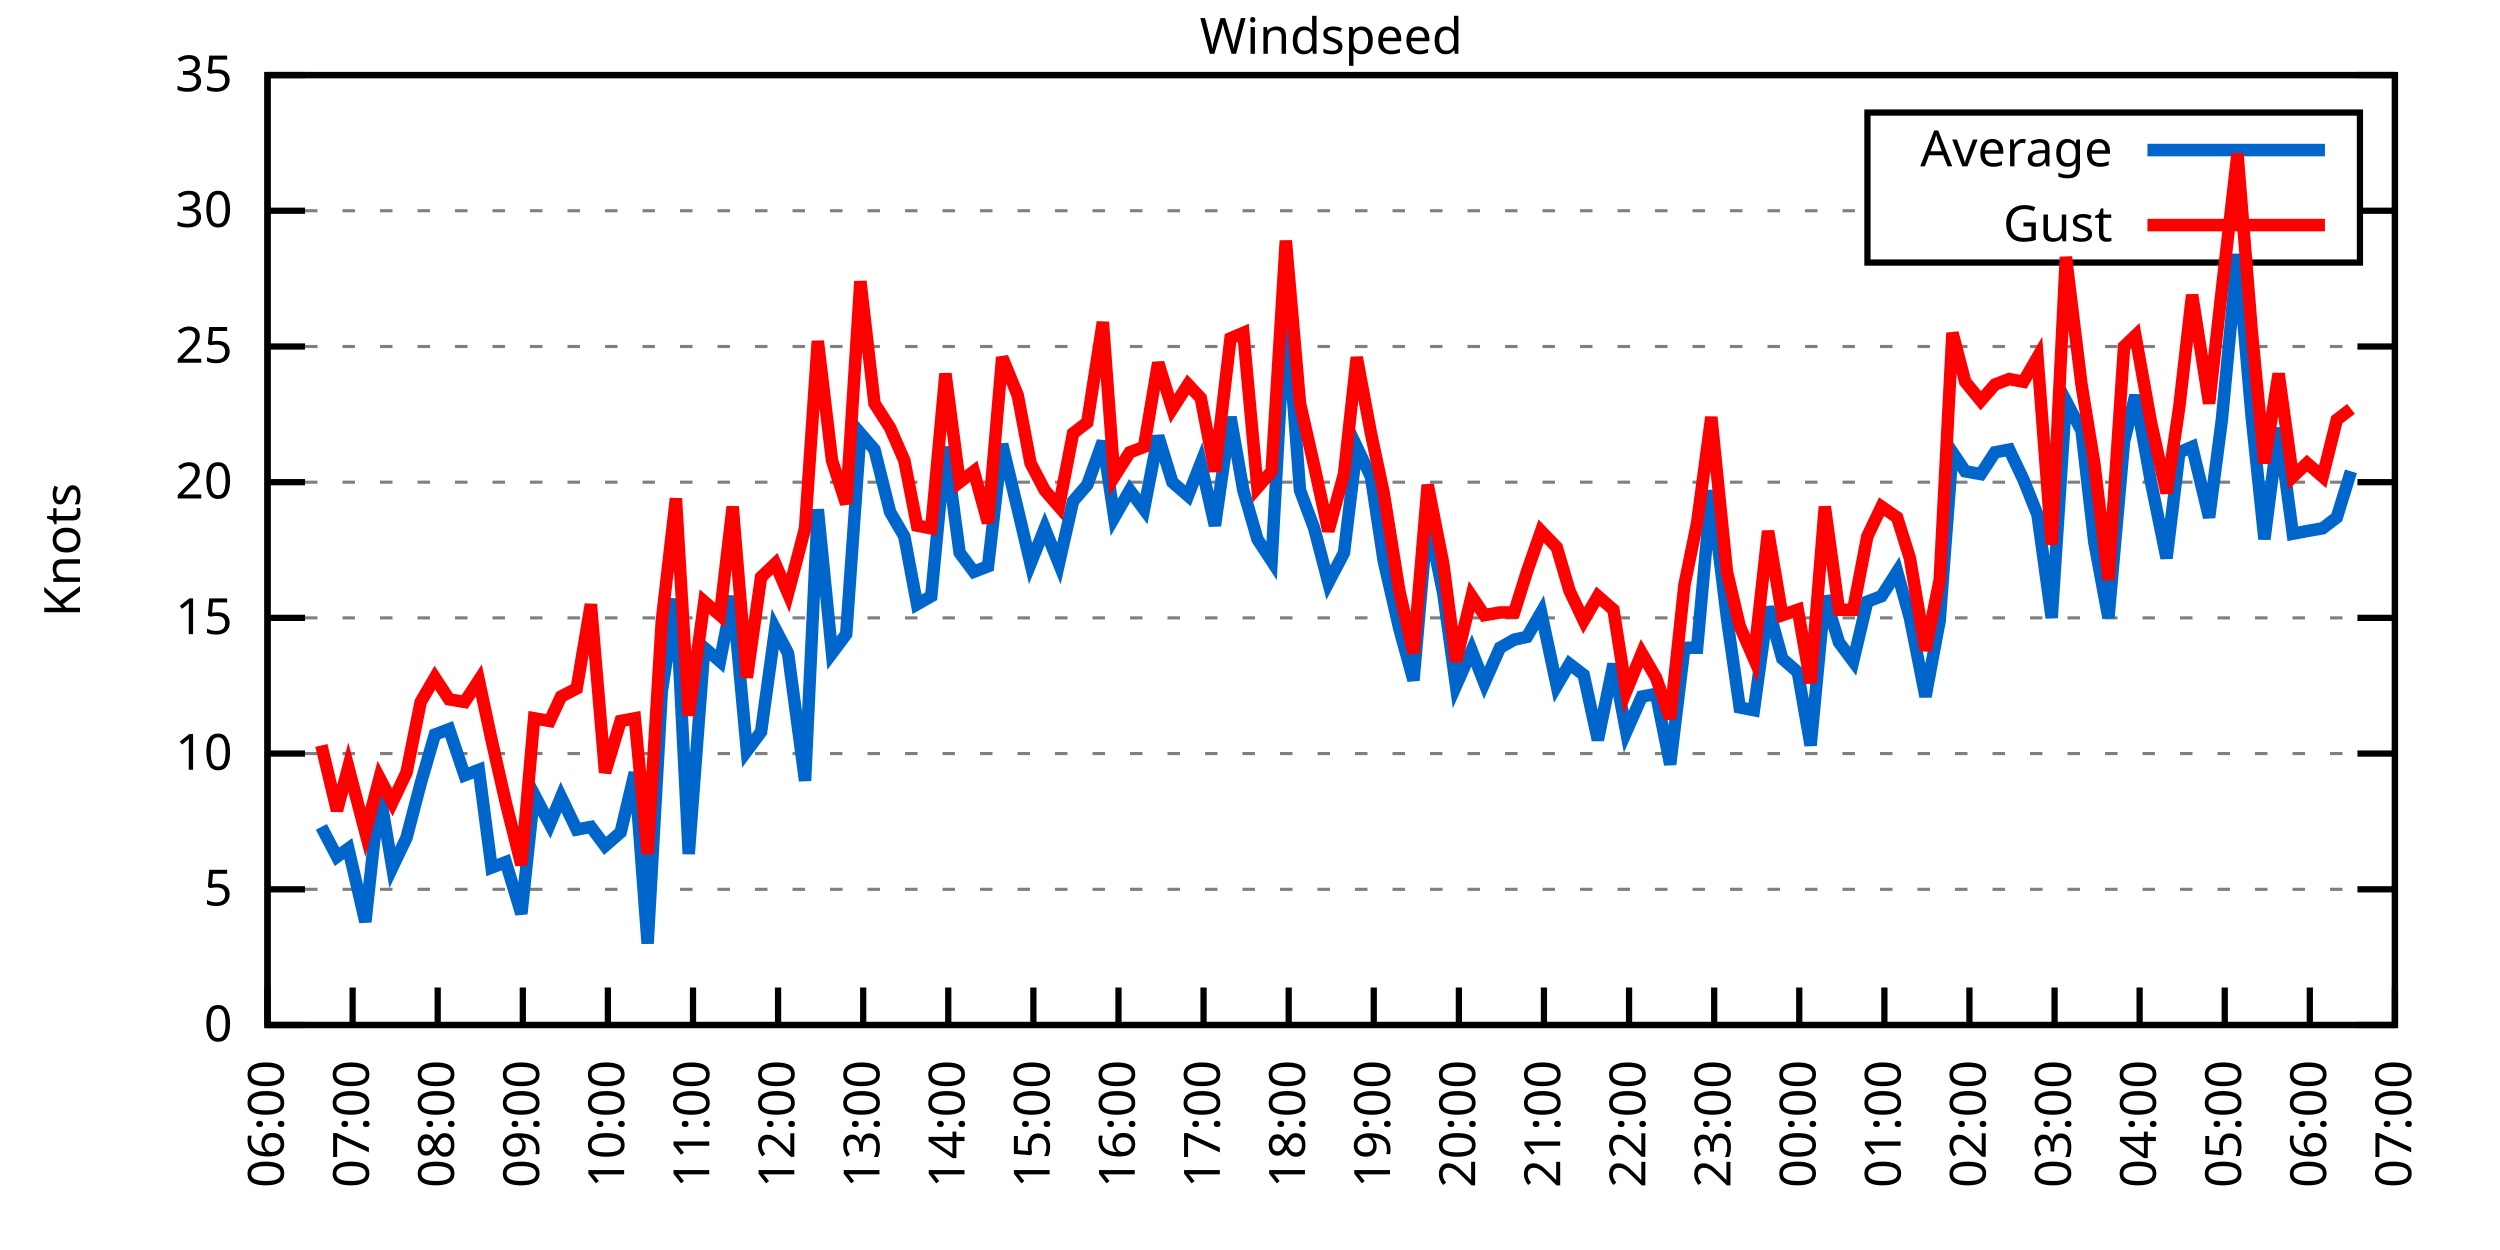
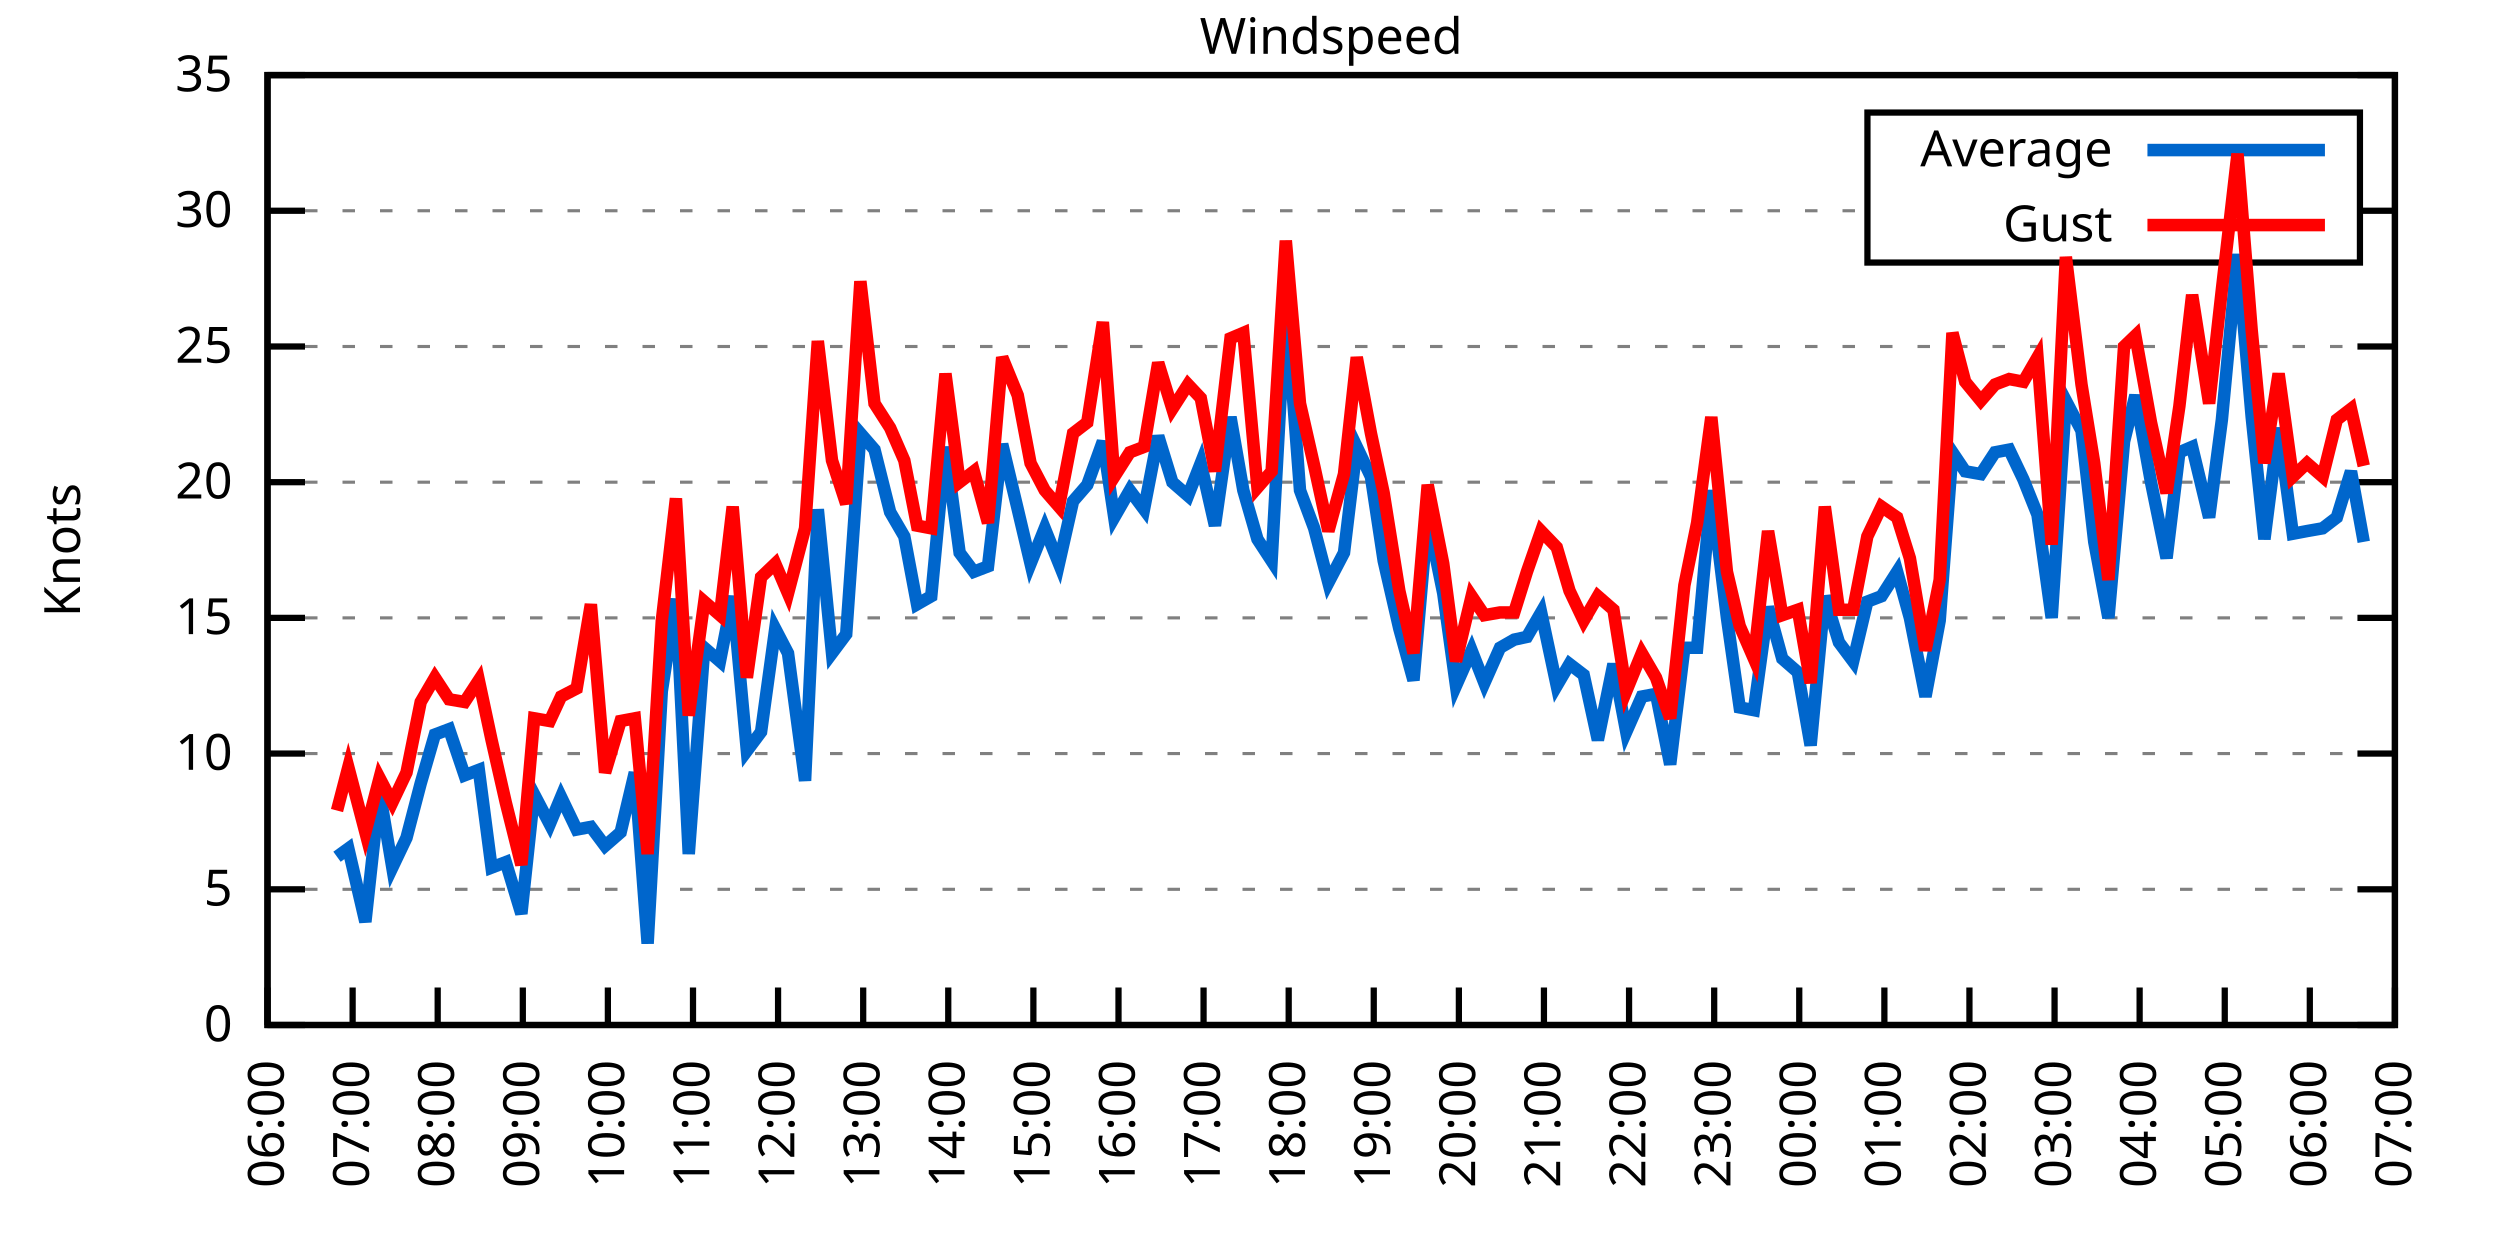
<svg xmlns="http://www.w3.org/2000/svg" xmlns:xlink="http://www.w3.org/1999/xlink" width="400" height="200" viewBox="0 0 400 200">
  <g id="gnuplot_canvas">
    <rect x="0" y="0" width="400" height="200" fill="none" />
    <defs>
      <circle id="gpDot" r="0.5" stroke-width="0.5" stroke="currentColor" />
      <path id="gpPt0" stroke-width="0.333" stroke="currentColor" d="M-1,0 h2 M0,-1 v2" />
      <path id="gpPt1" stroke-width="0.333" stroke="currentColor" d="M-1,-1 L1,1 M1,-1 L-1,1" />
      <path id="gpPt2" stroke-width="0.333" stroke="currentColor" d="M-1,0 L1,0 M0,-1 L0,1 M-1,-1 L1,1 M-1,1 L1,-1" />
      <rect id="gpPt3" stroke-width="0.333" stroke="currentColor" x="-1" y="-1" width="2" height="2" />
      <rect id="gpPt4" stroke-width="0.333" stroke="currentColor" fill="currentColor" x="-1" y="-1" width="2" height="2" />
      <circle id="gpPt5" stroke-width="0.333" stroke="currentColor" cx="0" cy="0" r="1" />
      <use xlink:href="#gpPt5" id="gpPt6" fill="currentColor" stroke="none" />
      <path id="gpPt7" stroke-width="0.333" stroke="currentColor" d="M0,-1.33 L-1.33,0.67 L1.33,0.67 z" />
      <use xlink:href="#gpPt7" id="gpPt8" fill="currentColor" stroke="none" />
      <use xlink:href="#gpPt7" id="gpPt9" stroke="currentColor" transform="rotate(180)" />
      <use xlink:href="#gpPt9" id="gpPt10" fill="currentColor" stroke="none" />
      <use xlink:href="#gpPt3" id="gpPt11" stroke="currentColor" transform="rotate(45)" />
      <use xlink:href="#gpPt11" id="gpPt12" fill="currentColor" stroke="none" />
      <path id="gpPt13" stroke-width="0.333" stroke="currentColor" d="M0,1.330 L1.265,0.411 L0.782,-1.067 L-0.782,-1.076 L-1.265,0.411 z" />
      <use xlink:href="#gpPt13" id="gpPt14" fill="currentColor" stroke="none" />
      <filter id="textbox" filterUnits="objectBoundingBox" x="0" y="0" height="1" width="1">
        <feFlood flood-color="white" flood-opacity="1" result="bgnd" />
        <feComposite in="SourceGraphic" in2="bgnd" operator="atop" />
      </filter>
      <filter id="greybox" filterUnits="objectBoundingBox" x="0" y="0" height="1" width="1">
        <feFlood flood-color="lightgrey" flood-opacity="1" result="grey" />
        <feComposite in="SourceGraphic" in2="grey" operator="atop" />
      </filter>
    </defs>
    <g fill="none" color="white" stroke="currentColor" stroke-width="1.00" stroke-linecap="butt" stroke-linejoin="miter">
</g>
    <g fill="none" color="black" stroke="currentColor" stroke-width="1.00" stroke-linecap="butt" stroke-linejoin="miter">
      <g stroke="none" shape-rendering="crispEdges">
        <polygon fill="rgb(255, 255, 255)" points="42.80,164.00 383.18,164.00 383.18,12.02 42.80,12.02 " />
      </g>
    </g>
    <g fill="none" color="black" stroke="currentColor" stroke-width="1.00" stroke-linecap="butt" stroke-linejoin="miter">
</g>
    <g fill="none" color="black" stroke="black" stroke-width="0.50" stroke-linecap="butt" stroke-linejoin="miter">
</g>
    <g fill="none" color="gray" stroke="currentColor" stroke-width="0.50" stroke-linecap="butt" stroke-linejoin="miter">
      <path stroke="gray" stroke-dasharray="2,4" class="gridline" d="M42.80,164.00 L383.19,164.00  " />
    </g>
    <g fill="none" color="gray" stroke="gray" stroke-width="1.00" stroke-linecap="butt" stroke-linejoin="miter">
</g>
    <g fill="none" color="black" stroke="currentColor" stroke-width="1.00" stroke-linecap="butt" stroke-linejoin="miter">
      <path stroke="black" d="M42.80,164.00 L48.80,164.00 M383.19,164.00 L377.19,164.00  " />
      <g transform="translate(37.20,166.60)" stroke="none" fill="black" font-family="Sans" font-size="8.00" text-anchor="end">
        <text>
          <tspan font-family="Sans"> 0</tspan>
        </text>
      </g>
    </g>
    <g fill="none" color="black" stroke="currentColor" stroke-width="1.00" stroke-linecap="butt" stroke-linejoin="miter">
</g>
    <g fill="none" color="black" stroke="black" stroke-width="0.50" stroke-linecap="butt" stroke-linejoin="miter">
</g>
    <g fill="none" color="gray" stroke="currentColor" stroke-width="0.50" stroke-linecap="butt" stroke-linejoin="miter">
      <path stroke="gray" stroke-dasharray="2,4" class="gridline" d="M42.80,142.29 L383.19,142.29  " />
    </g>
    <g fill="none" color="gray" stroke="gray" stroke-width="1.00" stroke-linecap="butt" stroke-linejoin="miter">
</g>
    <g fill="none" color="black" stroke="currentColor" stroke-width="1.00" stroke-linecap="butt" stroke-linejoin="miter">
      <path stroke="black" d="M42.80,142.29 L48.80,142.29 M383.19,142.29 L377.19,142.29  " />
      <g transform="translate(37.20,144.89)" stroke="none" fill="black" font-family="Sans" font-size="8.00" text-anchor="end">
        <text>
          <tspan font-family="Sans"> 5</tspan>
        </text>
      </g>
    </g>
    <g fill="none" color="black" stroke="currentColor" stroke-width="1.00" stroke-linecap="butt" stroke-linejoin="miter">
</g>
    <g fill="none" color="black" stroke="black" stroke-width="0.50" stroke-linecap="butt" stroke-linejoin="miter">
</g>
    <g fill="none" color="gray" stroke="currentColor" stroke-width="0.50" stroke-linecap="butt" stroke-linejoin="miter">
      <path stroke="gray" stroke-dasharray="2,4" class="gridline" d="M42.80,120.57 L383.19,120.57  " />
    </g>
    <g fill="none" color="gray" stroke="gray" stroke-width="1.00" stroke-linecap="butt" stroke-linejoin="miter">
</g>
    <g fill="none" color="black" stroke="currentColor" stroke-width="1.00" stroke-linecap="butt" stroke-linejoin="miter">
      <path stroke="black" d="M42.80,120.57 L48.80,120.57 M383.19,120.57 L377.19,120.57  " />
      <g transform="translate(37.20,123.17)" stroke="none" fill="black" font-family="Sans" font-size="8.00" text-anchor="end">
        <text>
          <tspan font-family="Sans"> 10</tspan>
        </text>
      </g>
    </g>
    <g fill="none" color="black" stroke="currentColor" stroke-width="1.00" stroke-linecap="butt" stroke-linejoin="miter">
</g>
    <g fill="none" color="black" stroke="black" stroke-width="0.50" stroke-linecap="butt" stroke-linejoin="miter">
</g>
    <g fill="none" color="gray" stroke="currentColor" stroke-width="0.50" stroke-linecap="butt" stroke-linejoin="miter">
      <path stroke="gray" stroke-dasharray="2,4" class="gridline" d="M42.80,98.86 L383.19,98.86  " />
    </g>
    <g fill="none" color="gray" stroke="gray" stroke-width="1.00" stroke-linecap="butt" stroke-linejoin="miter">
</g>
    <g fill="none" color="black" stroke="currentColor" stroke-width="1.00" stroke-linecap="butt" stroke-linejoin="miter">
      <path stroke="black" d="M42.80,98.86 L48.80,98.86 M383.19,98.86 L377.19,98.86  " />
      <g transform="translate(37.20,101.46)" stroke="none" fill="black" font-family="Sans" font-size="8.00" text-anchor="end">
        <text>
          <tspan font-family="Sans"> 15</tspan>
        </text>
      </g>
    </g>
    <g fill="none" color="black" stroke="currentColor" stroke-width="1.00" stroke-linecap="butt" stroke-linejoin="miter">
</g>
    <g fill="none" color="black" stroke="black" stroke-width="0.50" stroke-linecap="butt" stroke-linejoin="miter">
</g>
    <g fill="none" color="gray" stroke="currentColor" stroke-width="0.50" stroke-linecap="butt" stroke-linejoin="miter">
      <path stroke="gray" stroke-dasharray="2,4" class="gridline" d="M42.80,77.15 L383.19,77.15  " />
    </g>
    <g fill="none" color="gray" stroke="gray" stroke-width="1.00" stroke-linecap="butt" stroke-linejoin="miter">
</g>
    <g fill="none" color="black" stroke="currentColor" stroke-width="1.00" stroke-linecap="butt" stroke-linejoin="miter">
      <path stroke="black" d="M42.80,77.15 L48.80,77.15 M383.19,77.15 L377.19,77.15  " />
      <g transform="translate(37.20,79.75)" stroke="none" fill="black" font-family="Sans" font-size="8.00" text-anchor="end">
        <text>
          <tspan font-family="Sans"> 20</tspan>
        </text>
      </g>
    </g>
    <g fill="none" color="black" stroke="currentColor" stroke-width="1.00" stroke-linecap="butt" stroke-linejoin="miter">
</g>
    <g fill="none" color="black" stroke="black" stroke-width="0.50" stroke-linecap="butt" stroke-linejoin="miter">
</g>
    <g fill="none" color="gray" stroke="currentColor" stroke-width="0.50" stroke-linecap="butt" stroke-linejoin="miter">
      <path stroke="gray" stroke-dasharray="2,4" class="gridline" d="M42.80,55.44 L383.19,55.44  " />
    </g>
    <g fill="none" color="gray" stroke="gray" stroke-width="1.00" stroke-linecap="butt" stroke-linejoin="miter">
</g>
    <g fill="none" color="black" stroke="currentColor" stroke-width="1.00" stroke-linecap="butt" stroke-linejoin="miter">
      <path stroke="black" d="M42.80,55.44 L48.80,55.44 M383.19,55.44 L377.19,55.44  " />
      <g transform="translate(37.20,58.04)" stroke="none" fill="black" font-family="Sans" font-size="8.00" text-anchor="end">
        <text>
          <tspan font-family="Sans"> 25</tspan>
        </text>
      </g>
    </g>
    <g fill="none" color="black" stroke="currentColor" stroke-width="1.00" stroke-linecap="butt" stroke-linejoin="miter">
</g>
    <g fill="none" color="black" stroke="black" stroke-width="0.50" stroke-linecap="butt" stroke-linejoin="miter">
</g>
    <g fill="none" color="gray" stroke="currentColor" stroke-width="0.50" stroke-linecap="butt" stroke-linejoin="miter">
      <path stroke="gray" stroke-dasharray="2,4" class="gridline" d="M42.80,33.72 L298.79,33.72 M377.59,33.72 L383.19,33.72  " />
    </g>
    <g fill="none" color="gray" stroke="gray" stroke-width="1.00" stroke-linecap="butt" stroke-linejoin="miter">
</g>
    <g fill="none" color="black" stroke="currentColor" stroke-width="1.00" stroke-linecap="butt" stroke-linejoin="miter">
      <path stroke="black" d="M42.80,33.72 L48.80,33.72 M383.19,33.72 L377.19,33.72  " />
      <g transform="translate(37.20,36.32)" stroke="none" fill="black" font-family="Sans" font-size="8.00" text-anchor="end">
        <text>
          <tspan font-family="Sans"> 30</tspan>
        </text>
      </g>
    </g>
    <g fill="none" color="black" stroke="currentColor" stroke-width="1.00" stroke-linecap="butt" stroke-linejoin="miter">
</g>
    <g fill="none" color="black" stroke="black" stroke-width="0.50" stroke-linecap="butt" stroke-linejoin="miter">
</g>
    <g fill="none" color="gray" stroke="currentColor" stroke-width="0.50" stroke-linecap="butt" stroke-linejoin="miter">
      <path stroke="gray" stroke-dasharray="2,4" class="gridline" d="M42.80,12.01 L383.19,12.01  " />
    </g>
    <g fill="none" color="gray" stroke="gray" stroke-width="1.00" stroke-linecap="butt" stroke-linejoin="miter">
</g>
    <g fill="none" color="black" stroke="currentColor" stroke-width="1.00" stroke-linecap="butt" stroke-linejoin="miter">
      <path stroke="black" d="M42.80,12.01 L48.80,12.01 M383.19,12.01 L377.19,12.01  " />
      <g transform="translate(37.20,14.61)" stroke="none" fill="black" font-family="Sans" font-size="8.00" text-anchor="end">
        <text>
          <tspan font-family="Sans"> 35</tspan>
        </text>
      </g>
    </g>
    <g fill="none" color="black" stroke="currentColor" stroke-width="1.00" stroke-linecap="butt" stroke-linejoin="miter">
      <path stroke="black" d="M42.80,164.00 L42.80,158.00  " />
      <g transform="translate(45.40,169.60) rotate(270.00)" stroke="none" fill="black" font-family="Sans" font-size="8.00" text-anchor="end">
        <text>
          <tspan font-family="Sans">06:00</tspan>
        </text>
      </g>
    </g>
    <g fill="none" color="black" stroke="currentColor" stroke-width="1.00" stroke-linecap="butt" stroke-linejoin="miter">
      <path stroke="black" d="M56.42,164.00 L56.42,158.00  " />
      <g transform="translate(59.02,169.60) rotate(270.00)" stroke="none" fill="black" font-family="Sans" font-size="8.00" text-anchor="end">
        <text>
          <tspan font-family="Sans">07:00</tspan>
        </text>
      </g>
    </g>
    <g fill="none" color="black" stroke="currentColor" stroke-width="1.00" stroke-linecap="butt" stroke-linejoin="miter">
      <path stroke="black" d="M70.03,164.00 L70.03,158.00  " />
      <g transform="translate(72.63,169.60) rotate(270.00)" stroke="none" fill="black" font-family="Sans" font-size="8.00" text-anchor="end">
        <text>
          <tspan font-family="Sans">08:00</tspan>
        </text>
      </g>
    </g>
    <g fill="none" color="black" stroke="currentColor" stroke-width="1.00" stroke-linecap="butt" stroke-linejoin="miter">
      <path stroke="black" d="M83.65,164.00 L83.65,158.00  " />
      <g transform="translate(86.25,169.60) rotate(270.00)" stroke="none" fill="black" font-family="Sans" font-size="8.00" text-anchor="end">
        <text>
          <tspan font-family="Sans">09:00</tspan>
        </text>
      </g>
    </g>
    <g fill="none" color="black" stroke="currentColor" stroke-width="1.00" stroke-linecap="butt" stroke-linejoin="miter">
      <path stroke="black" d="M97.26,164.00 L97.26,158.00  " />
      <g transform="translate(99.86,169.60) rotate(270.00)" stroke="none" fill="black" font-family="Sans" font-size="8.00" text-anchor="end">
        <text>
          <tspan font-family="Sans">10:00</tspan>
        </text>
      </g>
    </g>
    <g fill="none" color="black" stroke="currentColor" stroke-width="1.00" stroke-linecap="butt" stroke-linejoin="miter">
      <path stroke="black" d="M110.88,164.00 L110.88,158.00  " />
      <g transform="translate(113.48,169.60) rotate(270.00)" stroke="none" fill="black" font-family="Sans" font-size="8.00" text-anchor="end">
        <text>
          <tspan font-family="Sans">11:00</tspan>
        </text>
      </g>
    </g>
    <g fill="none" color="black" stroke="currentColor" stroke-width="1.00" stroke-linecap="butt" stroke-linejoin="miter">
      <path stroke="black" d="M124.49,164.00 L124.49,158.00  " />
      <g transform="translate(127.09,169.60) rotate(270.00)" stroke="none" fill="black" font-family="Sans" font-size="8.00" text-anchor="end">
        <text>
          <tspan font-family="Sans">12:00</tspan>
        </text>
      </g>
    </g>
    <g fill="none" color="black" stroke="currentColor" stroke-width="1.00" stroke-linecap="butt" stroke-linejoin="miter">
      <path stroke="black" d="M138.11,164.00 L138.11,158.00  " />
      <g transform="translate(140.71,169.60) rotate(270.00)" stroke="none" fill="black" font-family="Sans" font-size="8.00" text-anchor="end">
        <text>
          <tspan font-family="Sans">13:00</tspan>
        </text>
      </g>
    </g>
    <g fill="none" color="black" stroke="currentColor" stroke-width="1.00" stroke-linecap="butt" stroke-linejoin="miter">
      <path stroke="black" d="M151.72,164.00 L151.72,158.00  " />
      <g transform="translate(154.32,169.60) rotate(270.00)" stroke="none" fill="black" font-family="Sans" font-size="8.00" text-anchor="end">
        <text>
          <tspan font-family="Sans">14:00</tspan>
        </text>
      </g>
    </g>
    <g fill="none" color="black" stroke="currentColor" stroke-width="1.00" stroke-linecap="butt" stroke-linejoin="miter">
      <path stroke="black" d="M165.34,164.00 L165.34,158.00  " />
      <g transform="translate(167.94,169.60) rotate(270.00)" stroke="none" fill="black" font-family="Sans" font-size="8.00" text-anchor="end">
        <text>
          <tspan font-family="Sans">15:00</tspan>
        </text>
      </g>
    </g>
    <g fill="none" color="black" stroke="currentColor" stroke-width="1.00" stroke-linecap="butt" stroke-linejoin="miter">
      <path stroke="black" d="M178.96,164.00 L178.96,158.00  " />
      <g transform="translate(181.56,169.60) rotate(270.00)" stroke="none" fill="black" font-family="Sans" font-size="8.00" text-anchor="end">
        <text>
          <tspan font-family="Sans">16:00</tspan>
        </text>
      </g>
    </g>
    <g fill="none" color="black" stroke="currentColor" stroke-width="1.00" stroke-linecap="butt" stroke-linejoin="miter">
      <path stroke="black" d="M192.57,164.00 L192.57,158.00  " />
      <g transform="translate(195.17,169.60) rotate(270.00)" stroke="none" fill="black" font-family="Sans" font-size="8.00" text-anchor="end">
        <text>
          <tspan font-family="Sans">17:00</tspan>
        </text>
      </g>
    </g>
    <g fill="none" color="black" stroke="currentColor" stroke-width="1.00" stroke-linecap="butt" stroke-linejoin="miter">
      <path stroke="black" d="M206.19,164.00 L206.19,158.00  " />
      <g transform="translate(208.79,169.60) rotate(270.00)" stroke="none" fill="black" font-family="Sans" font-size="8.00" text-anchor="end">
        <text>
          <tspan font-family="Sans">18:00</tspan>
        </text>
      </g>
    </g>
    <g fill="none" color="black" stroke="currentColor" stroke-width="1.00" stroke-linecap="butt" stroke-linejoin="miter">
      <path stroke="black" d="M219.80,164.00 L219.80,158.00  " />
      <g transform="translate(222.40,169.60) rotate(270.00)" stroke="none" fill="black" font-family="Sans" font-size="8.00" text-anchor="end">
        <text>
          <tspan font-family="Sans">19:00</tspan>
        </text>
      </g>
    </g>
    <g fill="none" color="black" stroke="currentColor" stroke-width="1.00" stroke-linecap="butt" stroke-linejoin="miter">
      <path stroke="black" d="M233.42,164.00 L233.42,158.00  " />
      <g transform="translate(236.02,169.60) rotate(270.00)" stroke="none" fill="black" font-family="Sans" font-size="8.00" text-anchor="end">
        <text>
          <tspan font-family="Sans">20:00</tspan>
        </text>
      </g>
    </g>
    <g fill="none" color="black" stroke="currentColor" stroke-width="1.00" stroke-linecap="butt" stroke-linejoin="miter">
      <path stroke="black" d="M247.03,164.00 L247.03,158.00  " />
      <g transform="translate(249.63,169.60) rotate(270.00)" stroke="none" fill="black" font-family="Sans" font-size="8.00" text-anchor="end">
        <text>
          <tspan font-family="Sans">21:00</tspan>
        </text>
      </g>
    </g>
    <g fill="none" color="black" stroke="currentColor" stroke-width="1.00" stroke-linecap="butt" stroke-linejoin="miter">
      <path stroke="black" d="M260.65,164.00 L260.65,158.00  " />
      <g transform="translate(263.25,169.60) rotate(270.00)" stroke="none" fill="black" font-family="Sans" font-size="8.00" text-anchor="end">
        <text>
          <tspan font-family="Sans">22:00</tspan>
        </text>
      </g>
    </g>
    <g fill="none" color="black" stroke="currentColor" stroke-width="1.00" stroke-linecap="butt" stroke-linejoin="miter">
      <path stroke="black" d="M274.27,164.00 L274.27,158.00  " />
      <g transform="translate(276.87,169.60) rotate(270.00)" stroke="none" fill="black" font-family="Sans" font-size="8.00" text-anchor="end">
        <text>
          <tspan font-family="Sans">23:00</tspan>
        </text>
      </g>
    </g>
    <g fill="none" color="black" stroke="currentColor" stroke-width="1.00" stroke-linecap="butt" stroke-linejoin="miter">
      <path stroke="black" d="M287.88,164.00 L287.88,158.00  " />
      <g transform="translate(290.48,169.60) rotate(270.00)" stroke="none" fill="black" font-family="Sans" font-size="8.00" text-anchor="end">
        <text>
          <tspan font-family="Sans">00:00</tspan>
        </text>
      </g>
    </g>
    <g fill="none" color="black" stroke="currentColor" stroke-width="1.00" stroke-linecap="butt" stroke-linejoin="miter">
      <path stroke="black" d="M301.50,164.00 L301.50,158.00  " />
      <g transform="translate(304.10,169.60) rotate(270.00)" stroke="none" fill="black" font-family="Sans" font-size="8.00" text-anchor="end">
        <text>
          <tspan font-family="Sans">01:00</tspan>
        </text>
      </g>
    </g>
    <g fill="none" color="black" stroke="currentColor" stroke-width="1.00" stroke-linecap="butt" stroke-linejoin="miter">
      <path stroke="black" d="M315.11,164.00 L315.11,158.00  " />
      <g transform="translate(317.71,169.60) rotate(270.00)" stroke="none" fill="black" font-family="Sans" font-size="8.00" text-anchor="end">
        <text>
          <tspan font-family="Sans">02:00</tspan>
        </text>
      </g>
    </g>
    <g fill="none" color="black" stroke="currentColor" stroke-width="1.00" stroke-linecap="butt" stroke-linejoin="miter">
      <path stroke="black" d="M328.73,164.00 L328.73,158.00  " />
      <g transform="translate(331.33,169.60) rotate(270.00)" stroke="none" fill="black" font-family="Sans" font-size="8.00" text-anchor="end">
        <text>
          <tspan font-family="Sans">03:00</tspan>
        </text>
      </g>
    </g>
    <g fill="none" color="black" stroke="currentColor" stroke-width="1.00" stroke-linecap="butt" stroke-linejoin="miter">
      <path stroke="black" d="M342.34,164.00 L342.34,158.00  " />
      <g transform="translate(344.94,169.60) rotate(270.00)" stroke="none" fill="black" font-family="Sans" font-size="8.00" text-anchor="end">
        <text>
          <tspan font-family="Sans">04:00</tspan>
        </text>
      </g>
    </g>
    <g fill="none" color="black" stroke="currentColor" stroke-width="1.00" stroke-linecap="butt" stroke-linejoin="miter">
      <path stroke="black" d="M355.96,164.00 L355.96,158.00  " />
      <g transform="translate(358.56,169.60) rotate(270.00)" stroke="none" fill="black" font-family="Sans" font-size="8.00" text-anchor="end">
        <text>
          <tspan font-family="Sans">05:00</tspan>
        </text>
      </g>
    </g>
    <g fill="none" color="black" stroke="currentColor" stroke-width="1.00" stroke-linecap="butt" stroke-linejoin="miter">
      <path stroke="black" d="M369.57,164.00 L369.57,158.00  " />
      <g transform="translate(372.17,169.60) rotate(270.00)" stroke="none" fill="black" font-family="Sans" font-size="8.00" text-anchor="end">
        <text>
          <tspan font-family="Sans">06:00</tspan>
        </text>
      </g>
    </g>
    <g fill="none" color="black" stroke="currentColor" stroke-width="1.00" stroke-linecap="butt" stroke-linejoin="miter">
      <path stroke="black" d="M383.19,164.00 L383.19,158.00  " />
      <g transform="translate(385.79,169.60) rotate(270.00)" stroke="none" fill="black" font-family="Sans" font-size="8.00" text-anchor="end">
        <text>
          <tspan font-family="Sans">07:00</tspan>
        </text>
      </g>
    </g>
    <g fill="none" color="black" stroke="currentColor" stroke-width="1.00" stroke-linecap="butt" stroke-linejoin="miter">
</g>
    <g fill="none" color="black" stroke="currentColor" stroke-width="1.00" stroke-linecap="butt" stroke-linejoin="miter">
      <path stroke="black" d="M42.80,12.01 L42.80,164.00 L383.19,164.00 L383.19,12.01 L42.80,12.01 Z  " />
    </g>
    <g fill="none" color="black" stroke="currentColor" stroke-width="1.00" stroke-linecap="butt" stroke-linejoin="miter">
</g>
    <g fill="none" color="black" stroke="currentColor" stroke-width="1.00" stroke-linecap="butt" stroke-linejoin="miter">
      <path stroke="black" d="M298.79,42.01 L298.79,18.01 L377.59,18.01 L377.59,42.01 L298.79,42.01 Z  " />
    </g>
    <g id="Windspeed_plot_1">
      <g fill="none" color="white" stroke="black" stroke-width="2.00" stroke-linecap="butt" stroke-linejoin="miter">
</g>
      <g fill="none" color="black" stroke="currentColor" stroke-width="2.00" stroke-linecap="butt" stroke-linejoin="miter">
        <g transform="translate(337.99,26.61)" stroke="none" fill="black" font-family="Sans" font-size="8.00" text-anchor="end">
          <text>
            <tspan font-family="Sans">Average</tspan>
          </text>
        </g>
      </g>
      <g fill="none" color="black" stroke="currentColor" stroke-width="2.00" stroke-linecap="butt" stroke-linejoin="miter">
-         <path stroke="rgb(  0, 102, 204)" d="M343.59,24.01 L371.99,24.01 M51.42,132.30 L53.92,137.08 L55.73,135.77 L58.46,147.50 L60.73,126.65 L62.77,138.81   L65.04,134.04 L67.31,125.35 L69.58,117.53 L71.85,116.67 L74.34,124.05 L76.61,123.18 L78.65,138.81 L80.92,137.94   L83.42,146.20 L85.46,127.09 L87.96,131.86 L89.77,127.52 L92.27,132.73 L94.54,132.30 L96.81,135.34 L99.30,133.17   L101.57,123.61 L103.62,150.97 L105.89,110.59 L108.15,95.82 L110.20,136.64 L112.69,103.64 L115.19,105.81 L117.23,95.39   L119.50,120.14 L121.77,117.10 L124.04,100.60 L126.08,104.51 L128.81,124.92 L130.85,81.49 L133.12,104.51 L135.39,101.47   L137.66,69.33 L139.92,71.94 L142.42,81.93 L144.69,85.83 L146.73,96.69 L149.00,95.39 L151.27,71.50 L153.54,88.44   L155.81,91.48 L158.08,90.61 L160.35,71.07 L162.84,81.49 L164.89,90.18 L167.16,84.53 L169.43,90.18 L171.69,80.19   L173.96,77.58 L176.46,70.63 L178.28,82.79 L180.77,78.45 L183.04,81.49 L185.31,69.77 L187.58,77.15 L190.08,79.32   L192.12,74.11 L194.39,84.10 L196.88,66.73 L198.93,78.45 L201.19,86.27 L203.46,89.74 L205.73,48.49 L208.00,78.45   L210.27,84.53 L212.54,93.22 L215.04,88.44 L217.08,71.50 L219.35,76.28 L221.39,89.74 L223.89,100.60 L226.16,108.85   L228.43,82.79 L230.92,94.95 L232.96,109.72 L235.46,104.07 L237.50,109.28 L240.00,103.64 L242.27,102.34 L244.31,101.90   L246.58,97.99 L249.08,109.72 L251.12,106.24 L253.39,107.98 L255.66,118.40 L258.15,106.24 L260.20,117.10 L262.69,111.45   L264.96,111.02 L267.23,122.31 L269.50,103.64 L271.54,103.64 L273.81,78.45 L276.31,98.86 L278.35,113.19 L280.62,113.63   L282.89,97.12 L285.16,105.38 L287.65,107.55 L289.70,119.27 L291.97,95.39 L294.23,102.77 L296.50,105.81 L298.77,96.26   L301.04,95.39 L303.54,91.48 L305.58,98.86 L308.08,111.45 L310.35,99.30 L312.39,72.37 L314.43,75.41 L316.93,75.85   L319.20,72.37 L321.47,71.94 L323.74,76.71 L326.00,82.36 L328.27,98.86 L330.54,64.12 L333.04,68.90 L335.08,86.70   L337.35,98.86 L339.85,70.63 L341.66,63.25 L344.16,77.15 L346.65,89.31 L348.70,72.37 L350.74,71.50 L353.46,82.79   L355.50,67.16 L358.00,40.67 L360.27,66.73 L362.31,86.27 L364.58,68.46 L366.85,85.40 L369.12,84.97 L371.62,84.53   L373.89,82.79 L376.16,75.41  " />
+         <path stroke="rgb(  0, 102, 204)" d="M343.59,24.01 L371.99,24.01 M53.92,137.08 L55.73,135.77 L58.46,147.50 L60.73,126.65 L62.77,138.81 L65.04,134.04   L67.31,125.35 L69.58,117.53 L71.85,116.67 L74.34,124.05 L76.61,123.18 L78.65,138.81 L80.92,137.94 L83.42,146.20   L85.46,127.09 L87.96,131.86 L89.77,127.52 L92.27,132.73 L94.54,132.30 L96.81,135.34 L99.30,133.17 L101.57,123.61   L103.62,150.97 L105.89,110.59 L108.15,95.82 L110.20,136.64 L112.69,103.64 L115.19,105.81 L117.23,95.39 L119.50,120.14   L121.77,117.10 L124.04,100.60 L126.08,104.51 L128.81,124.92 L130.85,81.49 L133.12,104.51 L135.39,101.47 L137.66,69.33   L139.92,71.94 L142.42,81.93 L144.69,85.83 L146.73,96.69 L149.00,95.39 L151.27,71.50 L153.54,88.44 L155.81,91.48   L158.08,90.61 L160.35,71.07 L162.84,81.49 L164.89,90.18 L167.16,84.53 L169.43,90.18 L171.69,80.19 L173.96,77.58   L176.46,70.63 L178.28,82.79 L180.77,78.45 L183.04,81.49 L185.31,69.77 L187.58,77.15 L190.08,79.32 L192.12,74.11   L194.39,84.10 L196.88,66.73 L198.93,78.45 L201.19,86.27 L203.46,89.74 L205.73,48.49 L208.00,78.45 L210.27,84.53   L212.54,93.22 L215.04,88.44 L217.08,71.50 L219.35,76.28 L221.39,89.74 L223.89,100.60 L226.16,108.85 L228.43,82.79   L230.92,94.95 L232.96,109.72 L235.46,104.07 L237.50,109.28 L240.00,103.64 L242.27,102.34 L244.31,101.90 L246.58,97.99   L249.08,109.72 L251.12,106.24 L253.39,107.98 L255.66,118.40 L258.15,106.24 L260.20,117.10 L262.69,111.45 L264.96,111.02   L267.23,122.31 L269.50,103.64 L271.54,103.64 L273.81,78.45 L276.31,98.86 L278.35,113.19 L280.62,113.63 L282.89,97.12   L285.16,105.38 L287.65,107.55 L289.70,119.27 L291.97,95.39 L294.23,102.77 L296.50,105.81 L298.77,96.26 L301.04,95.39   L303.54,91.48 L305.58,98.86 L308.08,111.45 L310.35,99.30 L312.39,72.37 L314.43,75.41 L316.93,75.85 L319.20,72.37   L321.47,71.94 L323.74,76.71 L326.00,82.36 L328.27,98.86 L330.54,64.12 L333.04,68.90 L335.08,86.70 L337.35,98.86   L339.85,70.63 L341.66,63.25 L344.16,77.15 L346.65,89.31 L348.70,72.37 L350.74,71.50 L353.46,82.79 L355.50,67.16   L358.00,40.67 L360.27,66.73 L362.31,86.27 L364.58,68.46 L366.85,85.40 L369.12,84.97 L371.62,84.53 L373.89,82.79   L376.16,75.41 L378.20,86.70  " />
      </g>
    </g>
    <g id="Windspeed_plot_2">
      <g fill="none" color="black" stroke="currentColor" stroke-width="2.00" stroke-linecap="butt" stroke-linejoin="miter">
        <g transform="translate(337.99,38.61)" stroke="none" fill="black" font-family="Sans" font-size="8.00" text-anchor="end">
          <text>
            <tspan font-family="Sans">Gust</tspan>
          </text>
        </g>
      </g>
      <g fill="none" color="black" stroke="currentColor" stroke-width="2.00" stroke-linecap="butt" stroke-linejoin="miter">
-         <path stroke="rgb(255,   0,   0)" d="M343.59,36.01 L371.99,36.01 M51.42,119.27 L53.92,129.69 L55.73,122.75 L58.46,133.17 L60.73,124.48 L62.77,128.39   L65.04,123.61 L67.31,112.32 L69.58,108.42 L71.85,111.89 L74.34,112.32 L76.61,108.85 L78.65,118.40 L80.92,128.39   L83.42,138.38 L85.46,114.93 L87.96,115.36 L89.77,111.45 L92.27,110.15 L94.54,96.69 L96.81,123.61 L99.30,115.36   L101.57,114.93 L103.62,136.64 L105.89,99.30 L108.15,79.75 L110.20,114.49 L112.69,96.26 L115.19,98.43 L117.23,81.06   L119.50,108.42 L121.77,92.35 L124.04,90.18 L126.08,94.95 L128.81,84.53 L130.85,54.57 L133.12,73.67 L135.39,80.62   L137.66,45.01 L139.92,64.56 L142.42,68.46 L144.69,73.67 L146.73,84.10 L149.00,84.53 L151.27,59.78 L153.54,77.15   L155.81,75.41 L158.08,83.66 L160.35,57.17 L162.84,63.25 L164.89,74.11 L167.16,78.45 L169.43,81.06 L171.69,69.33   L173.96,67.59 L176.46,51.53 L178.28,76.28 L180.77,72.37 L183.04,71.50 L185.31,58.04 L187.58,65.42 L190.08,61.52   L192.12,63.69 L194.39,75.41 L196.88,54.13 L198.93,53.26 L201.19,78.02 L203.46,75.41 L205.73,38.50 L208.00,64.56   L210.27,74.54 L212.54,84.97 L215.04,75.85 L217.08,57.17 L219.35,69.33 L221.39,78.89 L223.89,94.52 L226.16,104.51   L228.43,77.58 L230.92,90.18 L232.96,105.81 L235.46,95.39 L237.50,98.43 L240.00,97.99 L242.27,97.99 L244.31,91.48   L246.58,84.97 L249.08,87.57 L251.12,94.52 L253.39,99.30 L255.66,95.39 L258.15,97.56 L260.20,110.59 L262.69,104.51   L264.96,108.42 L267.23,114.93 L269.50,93.65 L271.54,83.66 L273.81,66.73 L276.31,91.48 L278.35,100.16 L280.62,105.38   L282.89,84.97 L285.16,98.43 L287.65,97.56 L289.70,109.28 L291.97,81.06 L294.23,97.56 L296.50,97.56 L298.77,85.83   L301.04,81.06 L303.54,82.79 L305.58,89.31 L308.08,104.07 L310.35,92.78 L312.39,53.26 L314.43,61.08 L316.93,64.12   L319.20,61.52 L321.47,60.65 L323.74,61.08 L326.00,57.17 L328.27,87.14 L330.54,41.11 L333.04,61.52 L335.08,74.11   L337.35,92.78 L339.85,55.44 L341.66,53.70 L344.16,67.59 L346.65,78.89 L348.70,64.99 L350.74,47.18 L353.46,64.56   L355.50,46.32 L358.00,24.60 L360.27,52.83 L362.31,74.11 L364.58,59.78 L366.85,76.28 L369.12,74.11 L371.62,76.28   L373.89,67.16 L376.16,65.42  " />
+         <path stroke="rgb(255,   0,   0)" d="M343.59,36.01 L371.99,36.01 M53.92,129.69 L55.73,122.75 L58.46,133.17 L60.73,124.48 L62.77,128.39 L65.04,123.61   L67.31,112.32 L69.58,108.42 L71.85,111.89 L74.34,112.32 L76.61,108.85 L78.65,118.40 L80.92,128.39 L83.42,138.38   L85.46,114.93 L87.96,115.36 L89.77,111.45 L92.27,110.15 L94.54,96.69 L96.81,123.61 L99.30,115.36 L101.57,114.93   L103.62,136.64 L105.89,99.30 L108.15,79.75 L110.20,114.49 L112.69,96.26 L115.19,98.43 L117.23,81.06 L119.50,108.42   L121.77,92.35 L124.04,90.18 L126.08,94.95 L128.81,84.53 L130.85,54.57 L133.12,73.67 L135.39,80.62 L137.66,45.01   L139.92,64.56 L142.42,68.46 L144.69,73.67 L146.73,84.10 L149.00,84.53 L151.27,59.78 L153.54,77.15 L155.81,75.41   L158.08,83.66 L160.35,57.17 L162.84,63.25 L164.89,74.11 L167.16,78.45 L169.43,81.06 L171.69,69.33 L173.96,67.59   L176.46,51.53 L178.28,76.28 L180.77,72.37 L183.04,71.50 L185.31,58.04 L187.58,65.42 L190.08,61.52 L192.12,63.69   L194.39,75.41 L196.88,54.13 L198.93,53.26 L201.19,78.02 L203.46,75.41 L205.73,38.50 L208.00,64.56 L210.27,74.54   L212.54,84.97 L215.04,75.85 L217.08,57.17 L219.35,69.33 L221.39,78.89 L223.89,94.52 L226.16,104.51 L228.43,77.58   L230.92,90.18 L232.96,105.81 L235.46,95.39 L237.50,98.43 L240.00,97.99 L242.27,97.99 L244.31,91.48 L246.58,84.97   L249.08,87.57 L251.12,94.52 L253.39,99.30 L255.66,95.39 L258.15,97.56 L260.20,110.59 L262.69,104.51 L264.96,108.42   L267.23,114.93 L269.50,93.65 L271.54,83.66 L273.81,66.73 L276.31,91.48 L278.35,100.16 L280.62,105.38 L282.89,84.97   L285.16,98.43 L287.65,97.56 L289.70,109.28 L291.97,81.06 L294.23,97.56 L296.50,97.56 L298.77,85.83 L301.04,81.06   L303.54,82.79 L305.58,89.31 L308.08,104.07 L310.35,92.78 L312.39,53.26 L314.43,61.08 L316.93,64.12 L319.20,61.52   L321.47,60.65 L323.74,61.08 L326.00,57.17 L328.27,87.14 L330.54,41.11 L333.04,61.52 L335.08,74.11 L337.35,92.78   L339.85,55.44 L341.66,53.70 L344.16,67.59 L346.65,78.89 L348.70,64.99 L350.74,47.18 L353.46,64.56 L355.50,46.32   L358.00,24.60 L360.27,52.83 L362.31,74.11 L364.58,59.78 L366.85,76.28 L369.12,74.11 L371.62,76.28 L373.89,67.16   L376.16,65.42 L378.20,74.54  " />
      </g>
    </g>
    <g fill="none" color="black" stroke="currentColor" stroke-width="2.00" stroke-linecap="butt" stroke-linejoin="miter">
</g>
    <g fill="none" color="black" stroke="black" stroke-width="1.00" stroke-linecap="butt" stroke-linejoin="miter">
</g>
    <g fill="none" color="black" stroke="currentColor" stroke-width="1.00" stroke-linecap="butt" stroke-linejoin="miter">
      <path stroke="black" d="M42.80,12.01 L42.80,164.00 L383.19,164.00 L383.19,12.01 L42.80,12.01 Z  " />
      <g transform="translate(12.80,88.01) rotate(270.00)" stroke="none" fill="black" font-family="Sans" font-size="8.00" text-anchor="middle">
        <text>
          <tspan font-family="Sans">Knots</tspan>
        </text>
      </g>
    </g>
    <g fill="none" color="black" stroke="currentColor" stroke-width="1.00" stroke-linecap="butt" stroke-linejoin="miter">
</g>
    <g fill="none" color="black" stroke="currentColor" stroke-width="1.00" stroke-linecap="butt" stroke-linejoin="miter">
      <g transform="translate(212.99,8.61)" stroke="none" fill="black" font-family="Sans" font-size="8.00" text-anchor="middle">
        <text>
          <tspan font-family="Sans">Windspeed</tspan>
        </text>
      </g>
    </g>
    <g fill="none" color="black" stroke="currentColor" stroke-width="1.00" stroke-linecap="butt" stroke-linejoin="miter">
</g>
  </g>
</svg>
